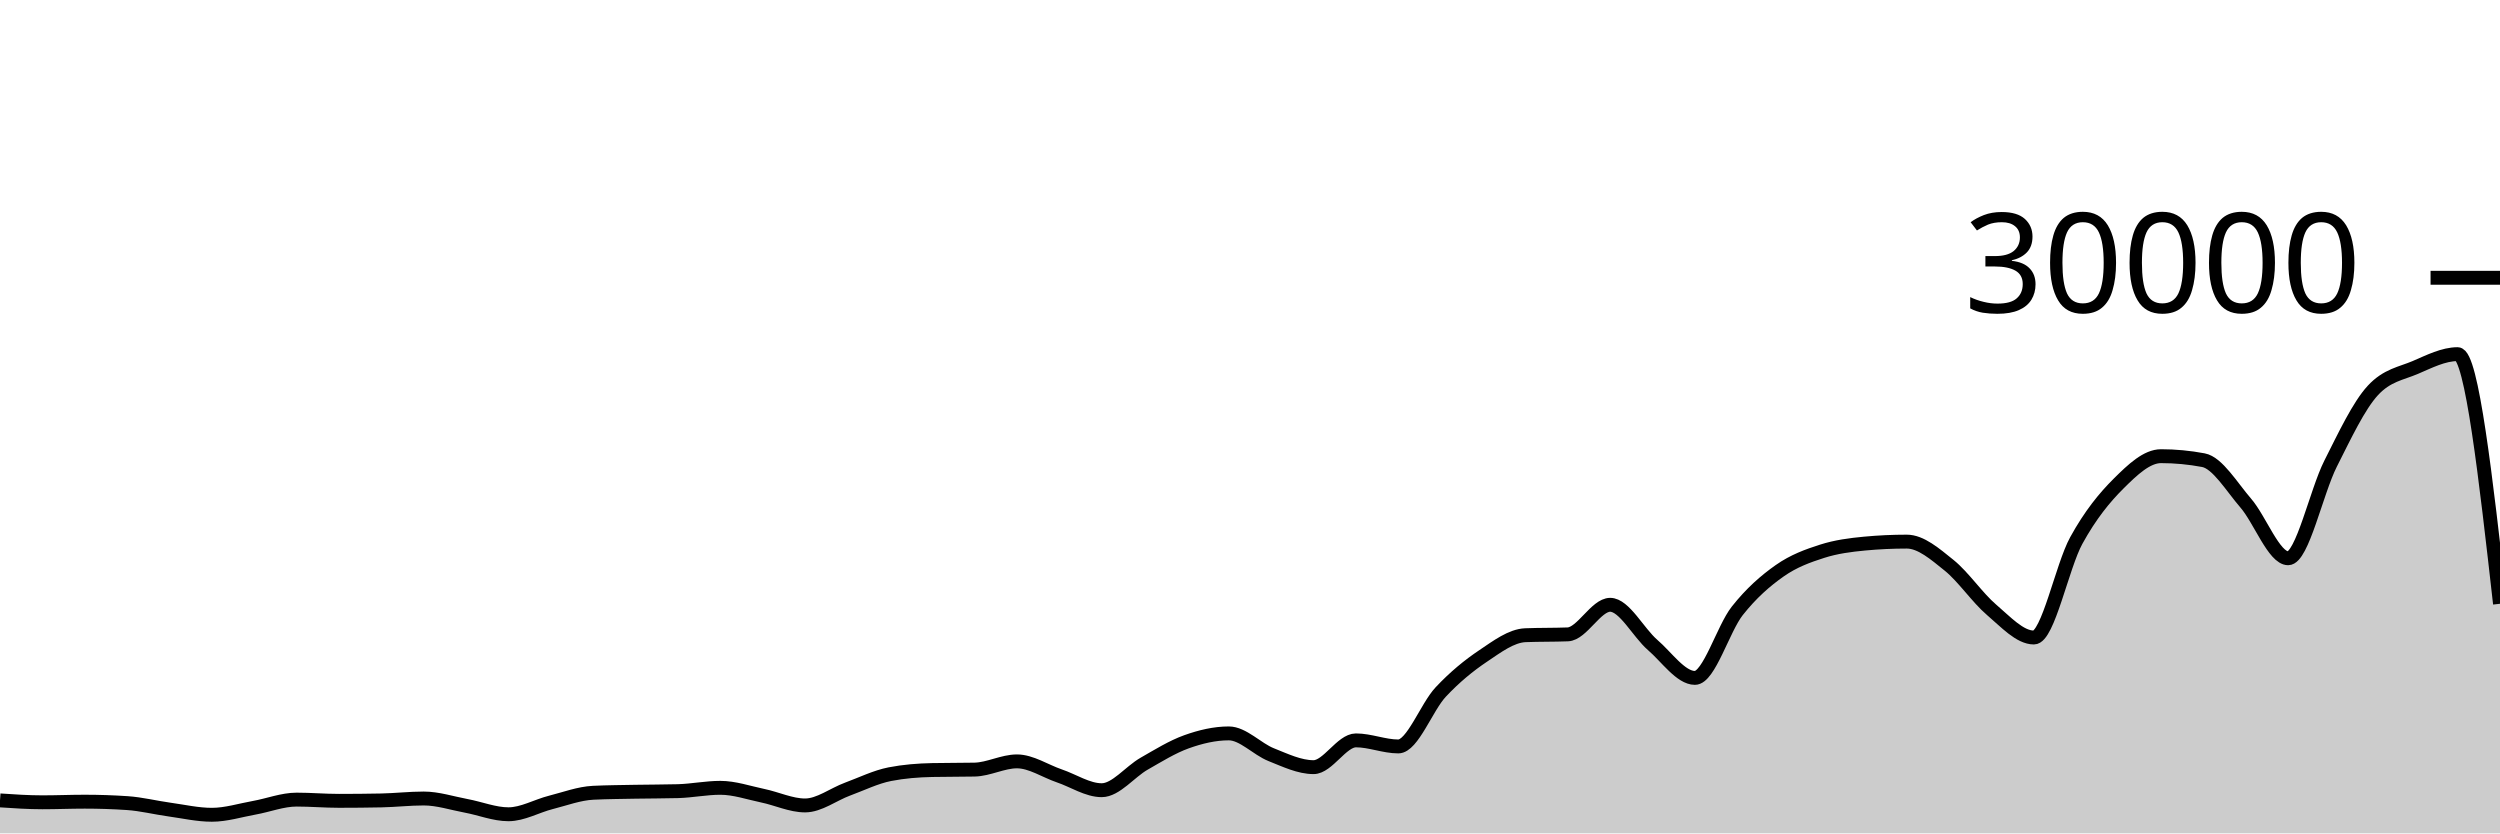
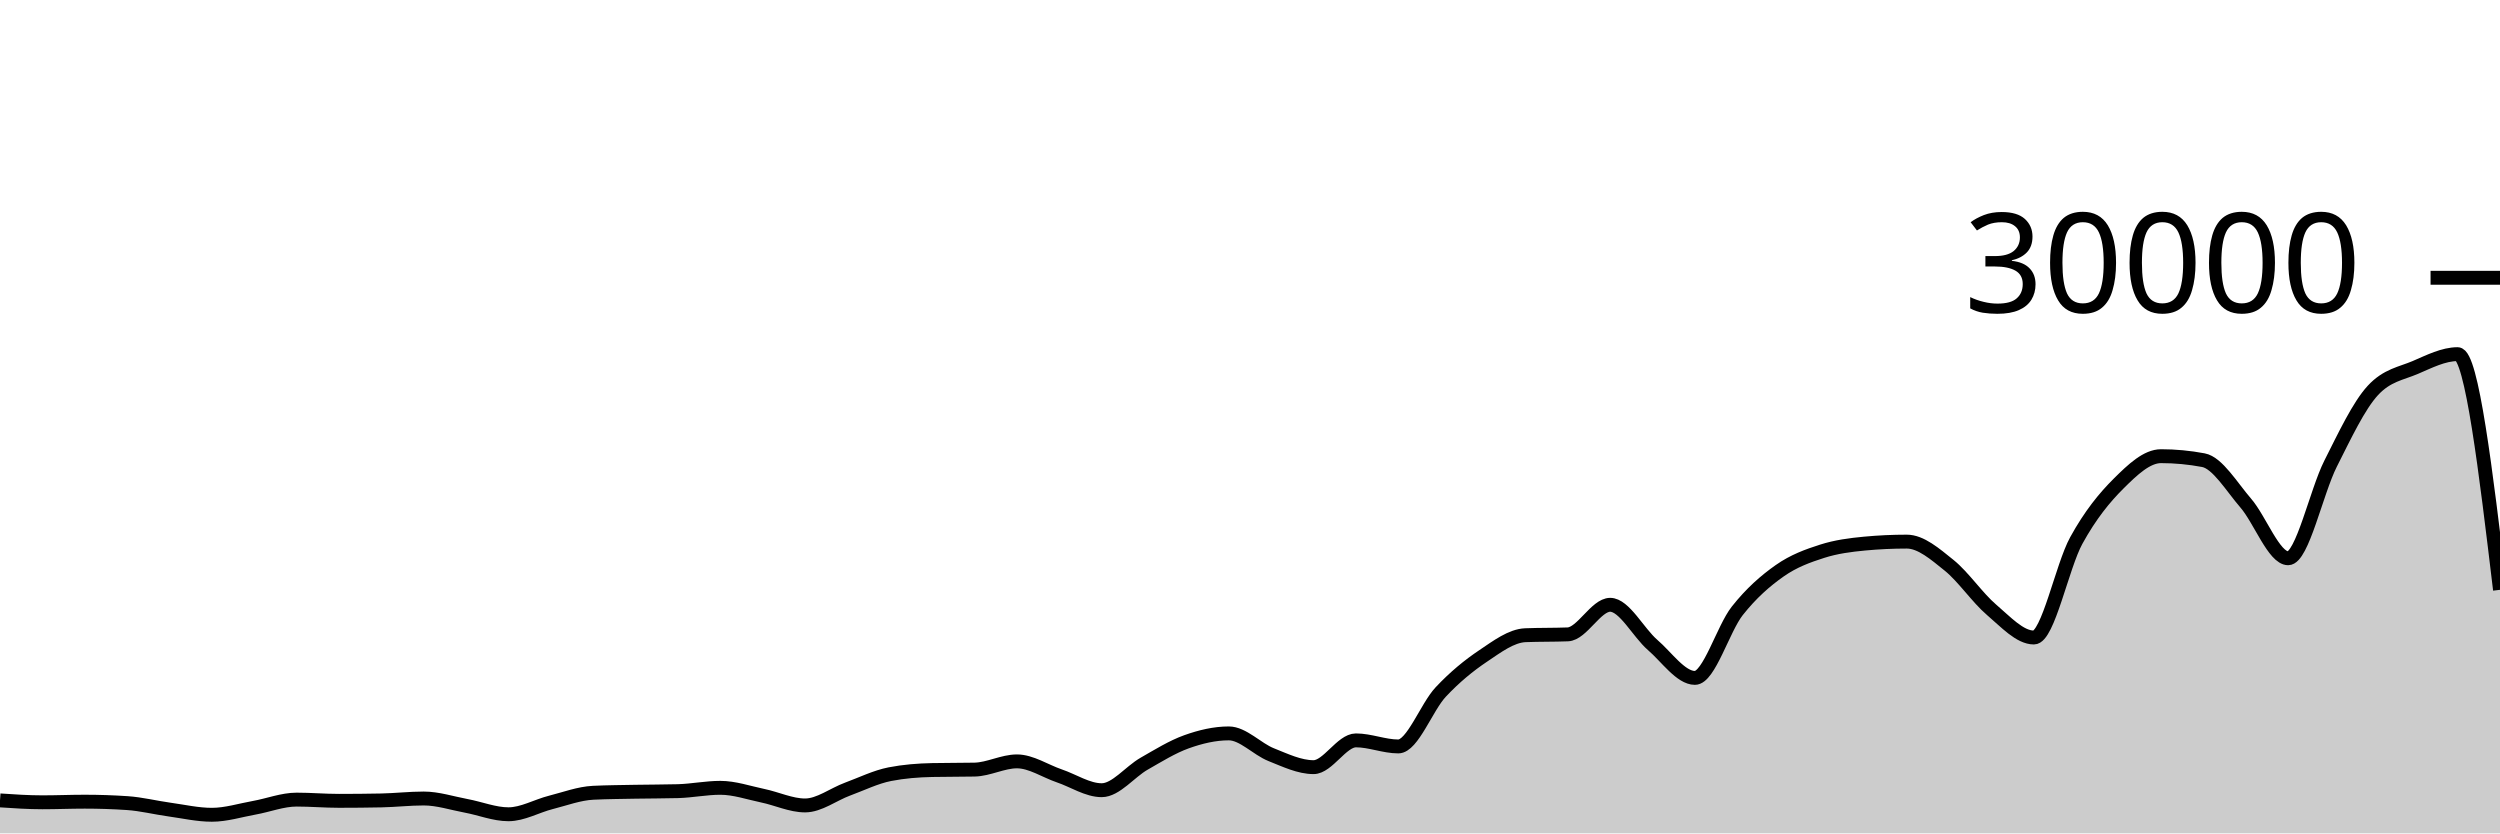
<svg xmlns="http://www.w3.org/2000/svg" viewBox="0 0 180 60">
  <g transform="translate(0,20)">
-     <path class="area" fill="rgba(0, 0, 0, 0.2)" d="M0,37.628C1.017,37.697,2.034,37.765,3.051,37.765C4.068,37.765,5.085,37.721,6.102,37.721C7.119,37.721,8.136,37.755,9.153,37.823C10.169,37.89,11.186,38.149,12.203,38.289C13.22,38.43,14.237,38.664,15.254,38.664C16.271,38.664,17.288,38.341,18.305,38.159C19.322,37.977,20.339,37.572,21.356,37.572C22.373,37.572,23.39,37.661,24.407,37.661C25.424,37.661,26.441,37.651,27.458,37.631C28.475,37.61,29.492,37.492,30.508,37.492C31.525,37.492,32.542,37.831,33.559,38.02C34.576,38.209,35.593,38.627,36.61,38.627C37.627,38.627,38.644,38.031,39.661,37.773C40.678,37.515,41.695,37.128,42.712,37.079C43.729,37.03,44.746,37.025,45.763,37.005C46.78,36.986,47.797,36.991,48.814,36.963C49.831,36.934,50.847,36.723,51.864,36.723C52.881,36.723,53.898,37.079,54.915,37.291C55.932,37.502,56.949,37.992,57.966,37.992C58.983,37.992,60,37.194,61.017,36.819C62.034,36.444,63.051,35.94,64.068,35.741C65.085,35.542,66.102,35.464,67.119,35.443C68.136,35.421,69.153,35.432,70.169,35.411C71.186,35.389,72.203,34.819,73.22,34.819C74.237,34.819,75.254,35.517,76.271,35.863C77.288,36.209,78.305,36.895,79.322,36.895C80.339,36.895,81.356,35.57,82.373,34.989C83.39,34.408,84.407,33.774,85.424,33.409C86.441,33.045,87.458,32.804,88.475,32.804C89.492,32.804,90.508,33.931,91.525,34.336C92.542,34.741,93.559,35.235,94.576,35.235C95.593,35.235,96.61,33.307,97.627,33.307C98.644,33.307,99.661,33.744,100.678,33.744C101.695,33.744,102.712,30.913,103.729,29.828C104.746,28.743,105.763,27.914,106.78,27.232C107.797,26.55,108.814,25.775,109.831,25.735C110.847,25.695,111.864,25.715,112.881,25.675C113.898,25.635,114.915,23.545,115.932,23.545C116.949,23.545,117.966,25.553,118.983,26.431C120,27.308,121.017,28.809,122.034,28.809C123.051,28.809,124.068,25.266,125.085,23.98C126.102,22.694,127.119,21.81,128.136,21.096C129.153,20.382,130.169,20.019,131.186,19.693C132.203,19.367,133.22,19.236,134.237,19.14C135.254,19.044,136.271,18.996,137.288,18.996C138.305,18.996,139.322,19.886,140.339,20.704C141.356,21.522,142.373,23.036,143.39,23.903C144.407,24.769,145.424,25.901,146.441,25.901C147.458,25.901,148.475,20.765,149.492,18.917C150.508,17.07,151.525,15.827,152.542,14.815C153.559,13.803,154.576,12.845,155.593,12.845C156.61,12.845,157.627,12.941,158.644,13.132C159.661,13.323,160.678,15.047,161.695,16.224C162.712,17.401,163.729,20.195,164.746,20.195C165.763,20.195,166.78,15.407,167.797,13.393C168.814,11.379,169.831,9.212,170.847,8.111C171.864,7.009,172.881,6.894,173.898,6.459C174.915,6.023,175.932,5.499,176.949,5.499C177.966,5.499,178.983,14.485,180,23.472L180,40C178.983,40,177.966,40,176.949,40C175.932,40,174.915,40,173.898,40C172.881,40,171.864,40,170.847,40C169.831,40,168.814,40,167.797,40C166.78,40,165.763,40,164.746,40C163.729,40,162.712,40,161.695,40C160.678,40,159.661,40,158.644,40C157.627,40,156.61,40,155.593,40C154.576,40,153.559,40,152.542,40C151.525,40,150.508,40,149.492,40C148.475,40,147.458,40,146.441,40C145.424,40,144.407,40,143.39,40C142.373,40,141.356,40,140.339,40C139.322,40,138.305,40,137.288,40C136.271,40,135.254,40,134.237,40C133.22,40,132.203,40,131.186,40C130.169,40,129.153,40,128.136,40C127.119,40,126.102,40,125.085,40C124.068,40,123.051,40,122.034,40C121.017,40,120,40,118.983,40C117.966,40,116.949,40,115.932,40C114.915,40,113.898,40,112.881,40C111.864,40,110.847,40,109.831,40C108.814,40,107.797,40,106.78,40C105.763,40,104.746,40,103.729,40C102.712,40,101.695,40,100.678,40C99.661,40,98.644,40,97.627,40C96.61,40,95.593,40,94.576,40C93.559,40,92.542,40,91.525,40C90.508,40,89.492,40,88.475,40C87.458,40,86.441,40,85.424,40C84.407,40,83.39,40,82.373,40C81.356,40,80.339,40,79.322,40C78.305,40,77.288,40,76.271,40C75.254,40,74.237,40,73.22,40C72.203,40,71.186,40,70.169,40C69.153,40,68.136,40,67.119,40C66.102,40,65.085,40,64.068,40C63.051,40,62.034,40,61.017,40C60,40,58.983,40,57.966,40C56.949,40,55.932,40,54.915,40C53.898,40,52.881,40,51.864,40C50.847,40,49.831,40,48.814,40C47.797,40,46.78,40,45.763,40C44.746,40,43.729,40,42.712,40C41.695,40,40.678,40,39.661,40C38.644,40,37.627,40,36.61,40C35.593,40,34.576,40,33.559,40C32.542,40,31.525,40,30.508,40C29.492,40,28.475,40,27.458,40C26.441,40,25.424,40,24.407,40C23.39,40,22.373,40,21.356,40C20.339,40,19.322,40,18.305,40C17.288,40,16.271,40,15.254,40C14.237,40,13.22,40,12.203,40C11.186,40,10.169,40,9.153,40C8.136,40,7.119,40,6.102,40C5.085,40,4.068,40,3.051,40C2.034,40,1.017,40,0,40Z" />
-     <path class="line" stroke="black" fill="none" d="M0,37.628C1.017,37.697,2.034,37.765,3.051,37.765C4.068,37.765,5.085,37.721,6.102,37.721C7.119,37.721,8.136,37.755,9.153,37.823C10.169,37.89,11.186,38.149,12.203,38.289C13.22,38.43,14.237,38.664,15.254,38.664C16.271,38.664,17.288,38.341,18.305,38.159C19.322,37.977,20.339,37.572,21.356,37.572C22.373,37.572,23.39,37.661,24.407,37.661C25.424,37.661,26.441,37.651,27.458,37.631C28.475,37.61,29.492,37.492,30.508,37.492C31.525,37.492,32.542,37.831,33.559,38.02C34.576,38.209,35.593,38.627,36.61,38.627C37.627,38.627,38.644,38.031,39.661,37.773C40.678,37.515,41.695,37.128,42.712,37.079C43.729,37.03,44.746,37.025,45.763,37.005C46.78,36.986,47.797,36.991,48.814,36.963C49.831,36.934,50.847,36.723,51.864,36.723C52.881,36.723,53.898,37.079,54.915,37.291C55.932,37.502,56.949,37.992,57.966,37.992C58.983,37.992,60,37.194,61.017,36.819C62.034,36.444,63.051,35.94,64.068,35.741C65.085,35.542,66.102,35.464,67.119,35.443C68.136,35.421,69.153,35.432,70.169,35.411C71.186,35.389,72.203,34.819,73.22,34.819C74.237,34.819,75.254,35.517,76.271,35.863C77.288,36.209,78.305,36.895,79.322,36.895C80.339,36.895,81.356,35.57,82.373,34.989C83.39,34.408,84.407,33.774,85.424,33.409C86.441,33.045,87.458,32.804,88.475,32.804C89.492,32.804,90.508,33.931,91.525,34.336C92.542,34.741,93.559,35.235,94.576,35.235C95.593,35.235,96.61,33.307,97.627,33.307C98.644,33.307,99.661,33.744,100.678,33.744C101.695,33.744,102.712,30.913,103.729,29.828C104.746,28.743,105.763,27.914,106.78,27.232C107.797,26.55,108.814,25.775,109.831,25.735C110.847,25.695,111.864,25.715,112.881,25.675C113.898,25.635,114.915,23.545,115.932,23.545C116.949,23.545,117.966,25.553,118.983,26.431C120,27.308,121.017,28.809,122.034,28.809C123.051,28.809,124.068,25.266,125.085,23.98C126.102,22.694,127.119,21.81,128.136,21.096C129.153,20.382,130.169,20.019,131.186,19.693C132.203,19.367,133.22,19.236,134.237,19.14C135.254,19.044,136.271,18.996,137.288,18.996C138.305,18.996,139.322,19.886,140.339,20.704C141.356,21.522,142.373,23.036,143.39,23.903C144.407,24.769,145.424,25.901,146.441,25.901C147.458,25.901,148.475,20.765,149.492,18.917C150.508,17.07,151.525,15.827,152.542,14.815C153.559,13.803,154.576,12.845,155.593,12.845C156.61,12.845,157.627,12.941,158.644,13.132C159.661,13.323,160.678,15.047,161.695,16.224C162.712,17.401,163.729,20.195,164.746,20.195C165.763,20.195,166.78,15.407,167.797,13.393C168.814,11.379,169.831,9.212,170.847,8.111C171.864,7.009,172.881,6.894,173.898,6.459C174.915,6.023,175.932,5.499,176.949,5.499C177.966,5.499,178.983,14.485,180,23.472" />
+     <path class="area" fill="rgba(0, 0, 0, 0.2)" d="M0,37.628C1.017,37.697,2.034,37.765,3.051,37.765C4.068,37.765,5.085,37.721,6.102,37.721C7.119,37.721,8.136,37.755,9.153,37.823C10.169,37.89,11.186,38.149,12.203,38.289C13.22,38.43,14.237,38.664,15.254,38.664C16.271,38.664,17.288,38.341,18.305,38.159C19.322,37.977,20.339,37.572,21.356,37.572C22.373,37.572,23.39,37.661,24.407,37.661C25.424,37.661,26.441,37.651,27.458,37.631C28.475,37.61,29.492,37.492,30.508,37.492C31.525,37.492,32.542,37.831,33.559,38.02C34.576,38.209,35.593,38.627,36.61,38.627C37.627,38.627,38.644,38.031,39.661,37.773C40.678,37.515,41.695,37.128,42.712,37.079C43.729,37.03,44.746,37.025,45.763,37.005C46.78,36.986,47.797,36.991,48.814,36.963C49.831,36.934,50.847,36.723,51.864,36.723C52.881,36.723,53.898,37.079,54.915,37.291C55.932,37.502,56.949,37.992,57.966,37.992C58.983,37.992,60,37.194,61.017,36.819C62.034,36.444,63.051,35.94,64.068,35.741C65.085,35.542,66.102,35.464,67.119,35.443C68.136,35.421,69.153,35.432,70.169,35.411C71.186,35.389,72.203,34.819,73.22,34.819C74.237,34.819,75.254,35.517,76.271,35.863C77.288,36.209,78.305,36.895,79.322,36.895C80.339,36.895,81.356,35.57,82.373,34.989C83.39,34.408,84.407,33.774,85.424,33.409C86.441,33.045,87.458,32.804,88.475,32.804C89.492,32.804,90.508,33.931,91.525,34.336C92.542,34.741,93.559,35.235,94.576,35.235C95.593,35.235,96.61,33.307,97.627,33.307C98.644,33.307,99.661,33.744,100.678,33.744C101.695,33.744,102.712,30.913,103.729,29.828C104.746,28.743,105.763,27.914,106.78,27.232C107.797,26.55,108.814,25.775,109.831,25.735C110.847,25.695,111.864,25.715,112.881,25.675C113.898,25.635,114.915,23.545,115.932,23.545C116.949,23.545,117.966,25.553,118.983,26.431C120,27.308,121.017,28.809,122.034,28.809C123.051,28.809,124.068,25.266,125.085,23.98C126.102,22.694,127.119,21.81,128.136,21.096C129.153,20.382,130.169,20.019,131.186,19.693C132.203,19.367,133.22,19.236,134.237,19.14C135.254,19.044,136.271,18.996,137.288,18.996C138.305,18.996,139.322,19.886,140.339,20.704C141.356,21.522,142.373,23.036,143.39,23.903C144.407,24.769,145.424,25.901,146.441,25.901C147.458,25.901,148.475,20.765,149.492,18.917C150.508,17.07,151.525,15.827,152.542,14.815C153.559,13.803,154.576,12.845,155.593,12.845C156.61,12.845,157.627,12.941,158.644,13.132C159.661,13.323,160.678,15.047,161.695,16.224C162.712,17.401,163.729,20.195,164.746,20.195C165.763,20.195,166.78,15.407,167.797,13.393C168.814,11.379,169.831,9.212,170.847,8.111C171.864,7.009,172.881,6.894,173.898,6.459C174.915,6.023,175.932,5.499,176.949,5.499C177.966,5.499,178.983,13.983,180,22.467L180,40C178.983,40,177.966,40,176.949,40C175.932,40,174.915,40,173.898,40C172.881,40,171.864,40,170.847,40C169.831,40,168.814,40,167.797,40C166.78,40,165.763,40,164.746,40C163.729,40,162.712,40,161.695,40C160.678,40,159.661,40,158.644,40C157.627,40,156.61,40,155.593,40C154.576,40,153.559,40,152.542,40C151.525,40,150.508,40,149.492,40C148.475,40,147.458,40,146.441,40C145.424,40,144.407,40,143.39,40C142.373,40,141.356,40,140.339,40C139.322,40,138.305,40,137.288,40C136.271,40,135.254,40,134.237,40C133.22,40,132.203,40,131.186,40C130.169,40,129.153,40,128.136,40C127.119,40,126.102,40,125.085,40C124.068,40,123.051,40,122.034,40C121.017,40,120,40,118.983,40C117.966,40,116.949,40,115.932,40C114.915,40,113.898,40,112.881,40C111.864,40,110.847,40,109.831,40C108.814,40,107.797,40,106.78,40C105.763,40,104.746,40,103.729,40C102.712,40,101.695,40,100.678,40C99.661,40,98.644,40,97.627,40C96.61,40,95.593,40,94.576,40C93.559,40,92.542,40,91.525,40C90.508,40,89.492,40,88.475,40C87.458,40,86.441,40,85.424,40C84.407,40,83.39,40,82.373,40C81.356,40,80.339,40,79.322,40C78.305,40,77.288,40,76.271,40C75.254,40,74.237,40,73.22,40C72.203,40,71.186,40,70.169,40C69.153,40,68.136,40,67.119,40C66.102,40,65.085,40,64.068,40C63.051,40,62.034,40,61.017,40C60,40,58.983,40,57.966,40C56.949,40,55.932,40,54.915,40C53.898,40,52.881,40,51.864,40C50.847,40,49.831,40,48.814,40C47.797,40,46.78,40,45.763,40C44.746,40,43.729,40,42.712,40C41.695,40,40.678,40,39.661,40C38.644,40,37.627,40,36.61,40C35.593,40,34.576,40,33.559,40C32.542,40,31.525,40,30.508,40C29.492,40,28.475,40,27.458,40C26.441,40,25.424,40,24.407,40C23.39,40,22.373,40,21.356,40C20.339,40,19.322,40,18.305,40C17.288,40,16.271,40,15.254,40C14.237,40,13.22,40,12.203,40C11.186,40,10.169,40,9.153,40C8.136,40,7.119,40,6.102,40C5.085,40,4.068,40,3.051,40C2.034,40,1.017,40,0,40Z" />
+     <path class="line" stroke="black" fill="none" d="M0,37.628C1.017,37.697,2.034,37.765,3.051,37.765C4.068,37.765,5.085,37.721,6.102,37.721C7.119,37.721,8.136,37.755,9.153,37.823C10.169,37.89,11.186,38.149,12.203,38.289C13.22,38.43,14.237,38.664,15.254,38.664C16.271,38.664,17.288,38.341,18.305,38.159C19.322,37.977,20.339,37.572,21.356,37.572C22.373,37.572,23.39,37.661,24.407,37.661C25.424,37.661,26.441,37.651,27.458,37.631C28.475,37.61,29.492,37.492,30.508,37.492C31.525,37.492,32.542,37.831,33.559,38.02C34.576,38.209,35.593,38.627,36.61,38.627C37.627,38.627,38.644,38.031,39.661,37.773C40.678,37.515,41.695,37.128,42.712,37.079C43.729,37.03,44.746,37.025,45.763,37.005C46.78,36.986,47.797,36.991,48.814,36.963C49.831,36.934,50.847,36.723,51.864,36.723C52.881,36.723,53.898,37.079,54.915,37.291C55.932,37.502,56.949,37.992,57.966,37.992C58.983,37.992,60,37.194,61.017,36.819C62.034,36.444,63.051,35.94,64.068,35.741C65.085,35.542,66.102,35.464,67.119,35.443C68.136,35.421,69.153,35.432,70.169,35.411C71.186,35.389,72.203,34.819,73.22,34.819C74.237,34.819,75.254,35.517,76.271,35.863C77.288,36.209,78.305,36.895,79.322,36.895C80.339,36.895,81.356,35.57,82.373,34.989C83.39,34.408,84.407,33.774,85.424,33.409C86.441,33.045,87.458,32.804,88.475,32.804C89.492,32.804,90.508,33.931,91.525,34.336C92.542,34.741,93.559,35.235,94.576,35.235C95.593,35.235,96.61,33.307,97.627,33.307C98.644,33.307,99.661,33.744,100.678,33.744C101.695,33.744,102.712,30.913,103.729,29.828C104.746,28.743,105.763,27.914,106.78,27.232C107.797,26.55,108.814,25.775,109.831,25.735C110.847,25.695,111.864,25.715,112.881,25.675C113.898,25.635,114.915,23.545,115.932,23.545C116.949,23.545,117.966,25.553,118.983,26.431C120,27.308,121.017,28.809,122.034,28.809C123.051,28.809,124.068,25.266,125.085,23.98C126.102,22.694,127.119,21.81,128.136,21.096C129.153,20.382,130.169,20.019,131.186,19.693C132.203,19.367,133.22,19.236,134.237,19.14C135.254,19.044,136.271,18.996,137.288,18.996C138.305,18.996,139.322,19.886,140.339,20.704C141.356,21.522,142.373,23.036,143.39,23.903C144.407,24.769,145.424,25.901,146.441,25.901C147.458,25.901,148.475,20.765,149.492,18.917C150.508,17.07,151.525,15.827,152.542,14.815C153.559,13.803,154.576,12.845,155.593,12.845C156.61,12.845,157.627,12.941,158.644,13.132C159.661,13.323,160.678,15.047,161.695,16.224C162.712,17.401,163.729,20.195,164.746,20.195C165.763,20.195,166.78,15.407,167.797,13.393C168.814,11.379,169.831,9.212,170.847,8.111C171.864,7.009,172.881,6.894,173.898,6.459C174.915,6.023,175.932,5.499,176.949,5.499C177.966,5.499,178.983,13.983,180,22.467" />
    <path class="axis-ceiling" stroke-width="1" stroke="black" fill="none" d="M175,0L180,0" />
    <text class="axis-ceiling-label" font-family="sans-serif" text-anchor="end" font-size="10px" x="170" y="2.5">30000</text>
  </g>
</svg>
